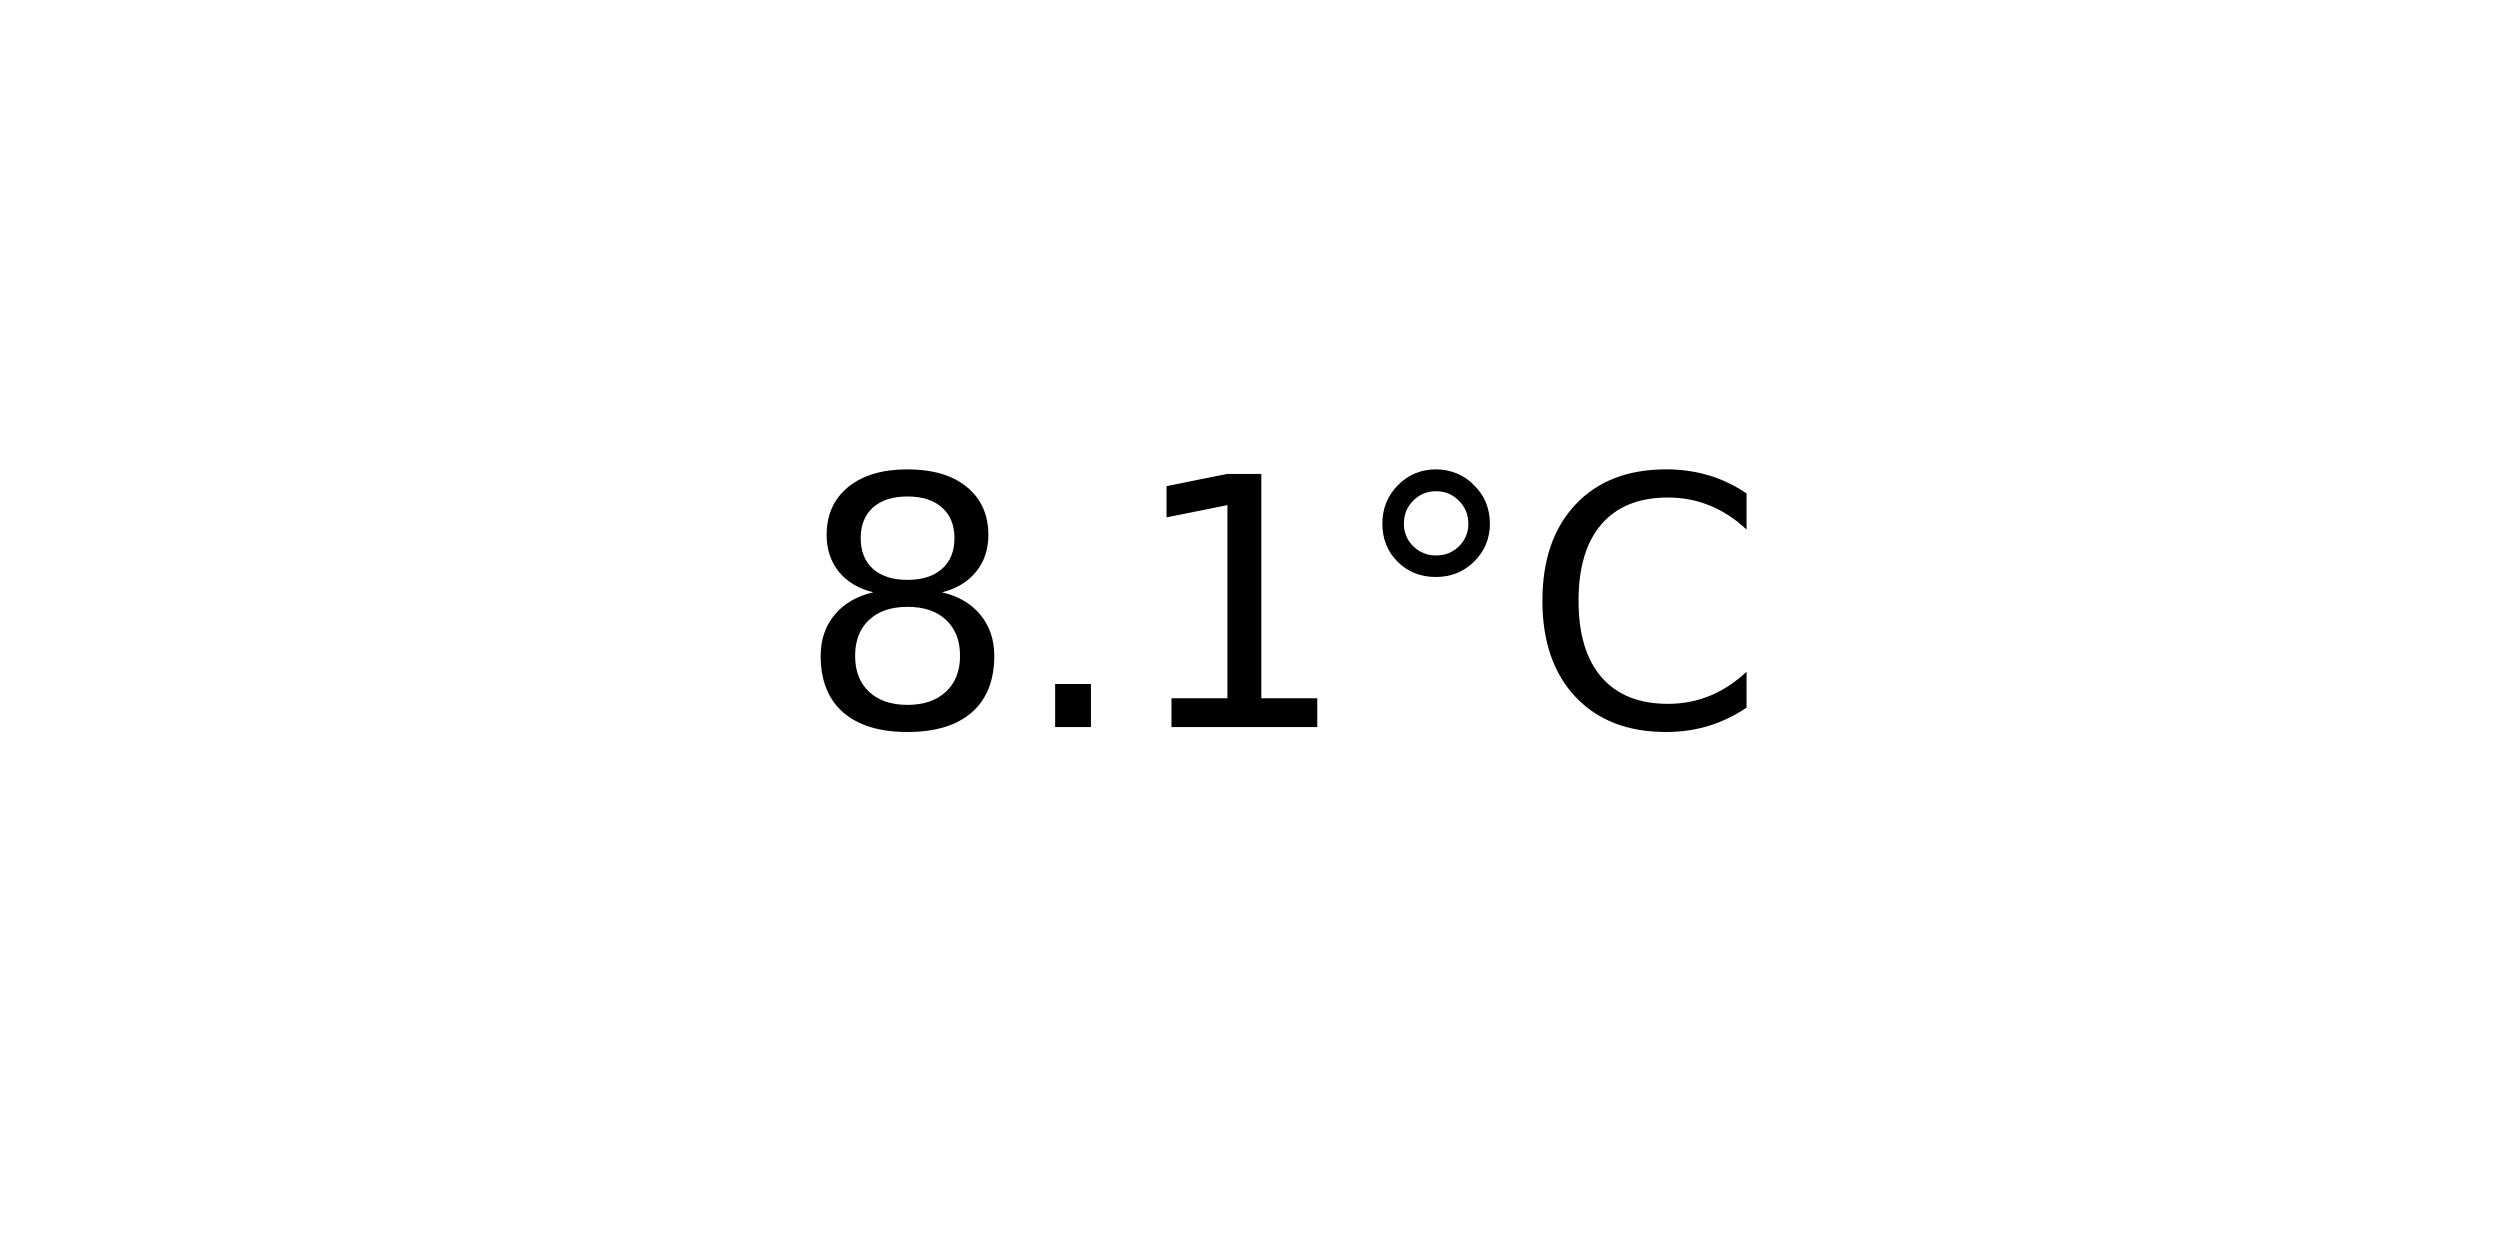
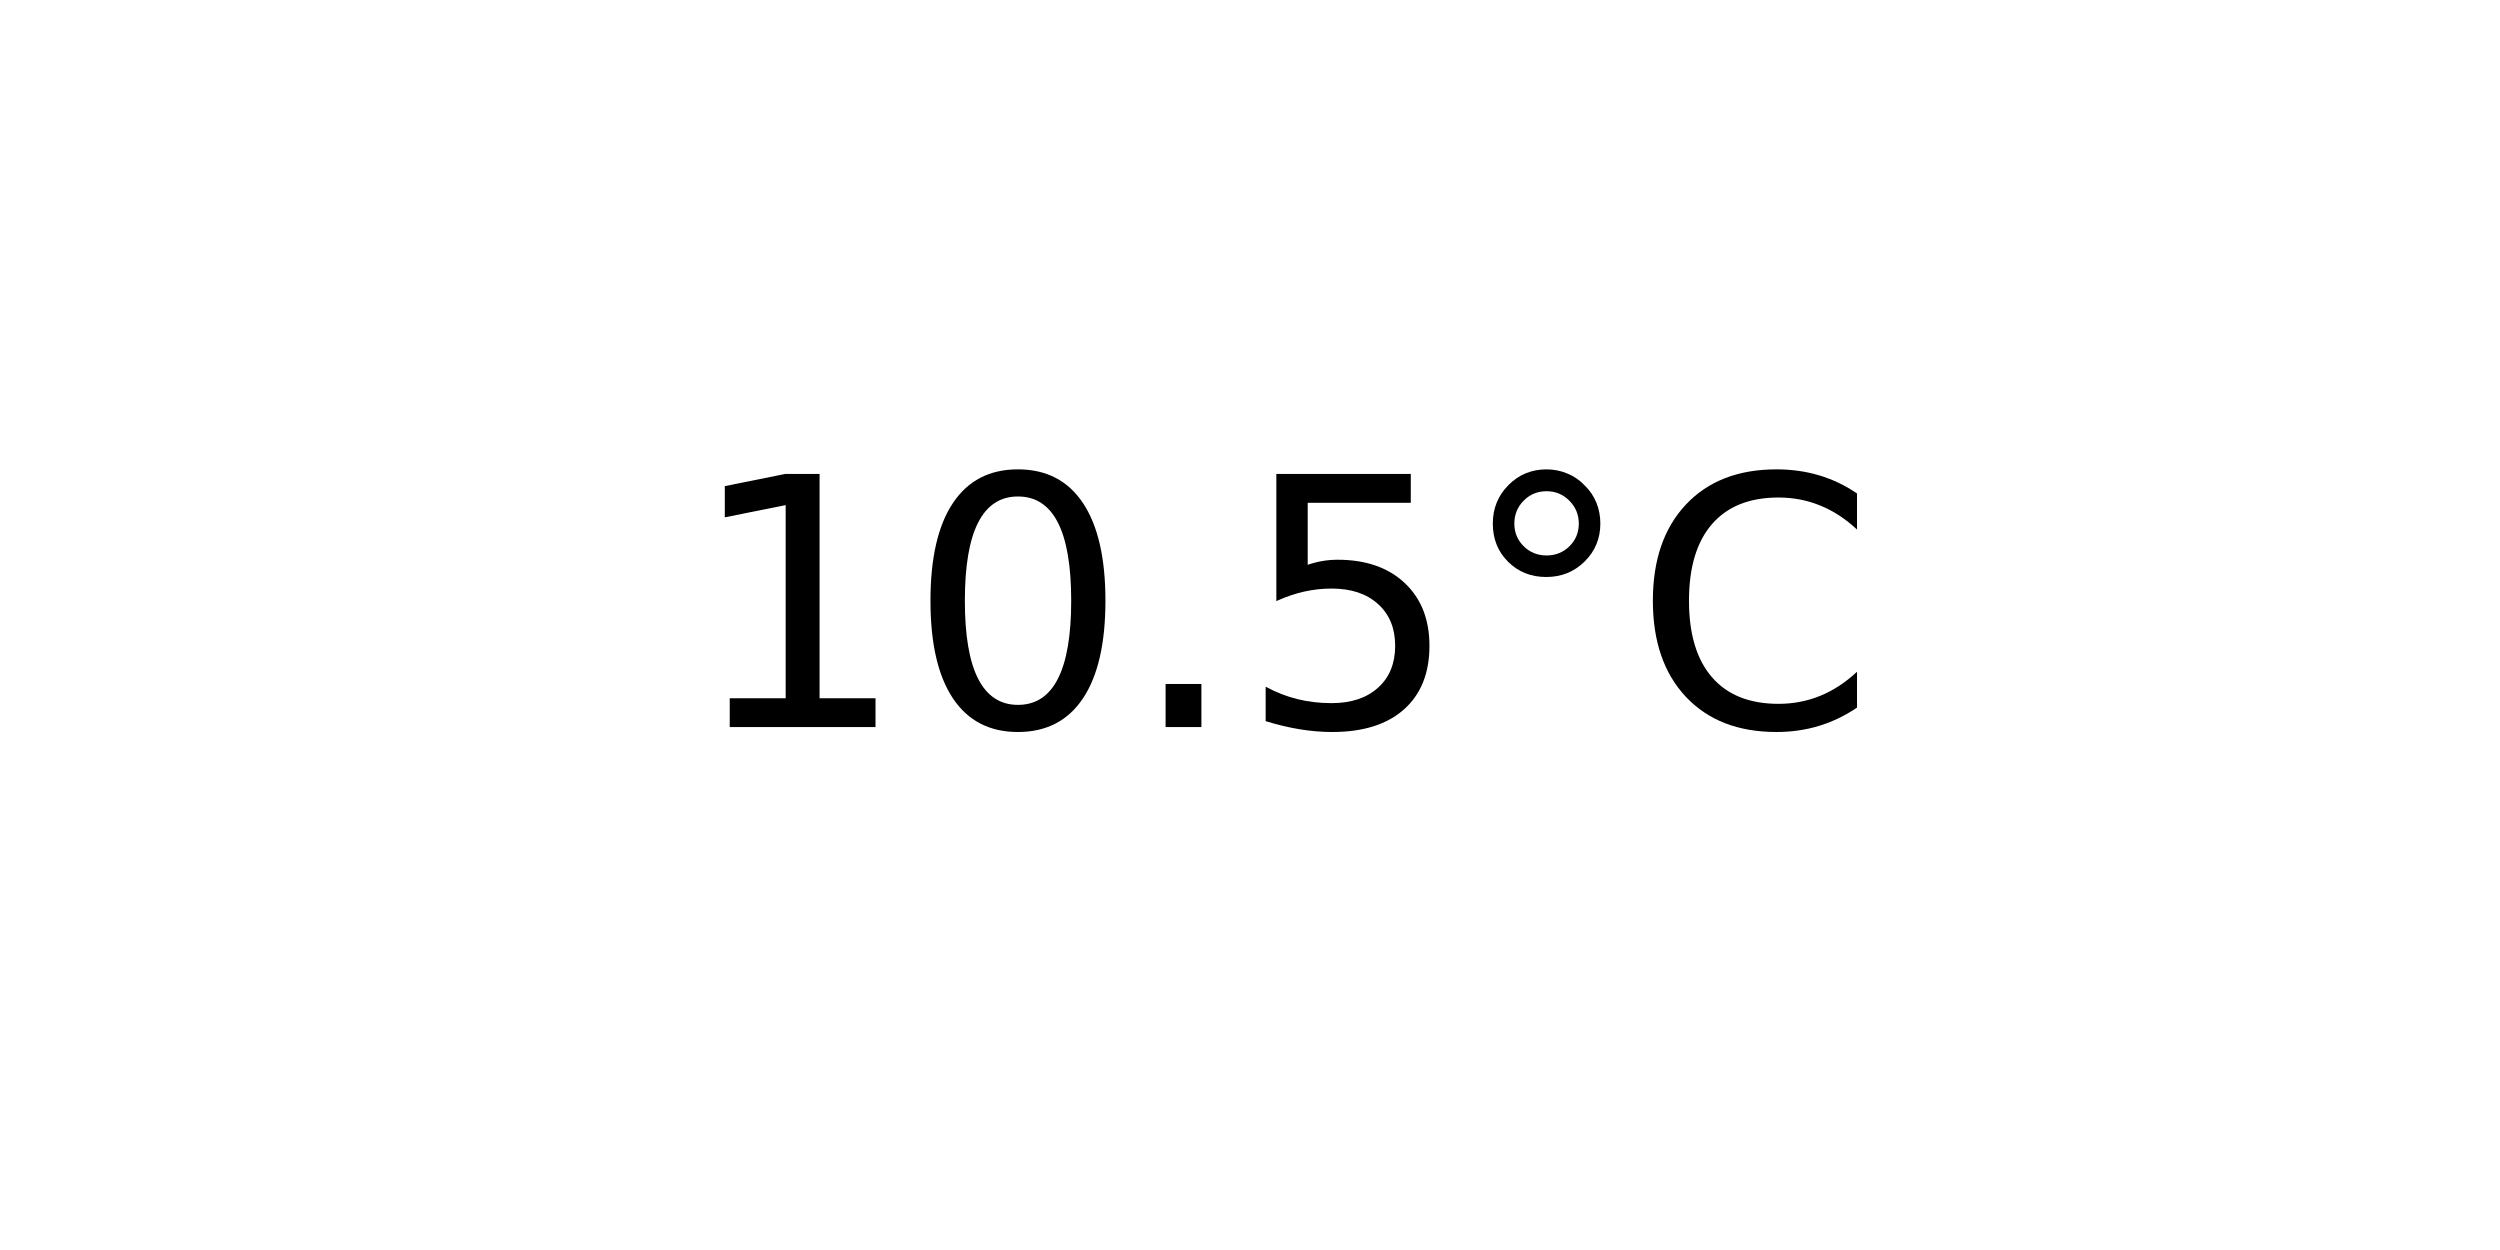
<svg xmlns="http://www.w3.org/2000/svg" xmlns:xlink="http://www.w3.org/1999/xlink" width="72pt" height="36pt" viewBox="0 0 72 36" version="1.1">
  <defs>
    <style type="text/css">*{stroke-linejoin: round; stroke-linecap: butt}</style>
  </defs>
  <g id="figure_1">
    <g id="axes_1">
      <g id="text_1">
-         <g transform="translate(22.95703 20.93937) scale(0.1 -0.1)">
+         <g transform="translate(19.77578 20.93937) scale(0.1 -0.1)">
          <defs>
-             <path id="DejaVuSans-38" d="M 2034 2216  Q 1584 2216 1326 1975  Q 1069 1734 1069 1313  Q 1069 891 1326 650  Q 1584 409 2034 409  Q 2484 409 2743 651  Q 3003 894 3003 1313  Q 3003 1734 2745 1975  Q 2488 2216 2034 2216  z M 1403 2484  Q 997 2584 770 2862  Q 544 3141 544 3541  Q 544 4100 942 4425  Q 1341 4750 2034 4750  Q 2731 4750 3128 4425  Q 3525 4100 3525 3541  Q 3525 3141 3298 2862  Q 3072 2584 2669 2484  Q 3125 2378 3379 2068  Q 3634 1759 3634 1313  Q 3634 634 3220 271  Q 2806 -91 2034 -91  Q 1263 -91 848 271  Q 434 634 434 1313  Q 434 1759 690 2068  Q 947 2378 1403 2484  z M 1172 3481  Q 1172 3119 1398 2916  Q 1625 2713 2034 2713  Q 2441 2713 2670 2916  Q 2900 3119 2900 3481  Q 2900 3844 2670 4047  Q 2441 4250 2034 4250  Q 1625 4250 1398 4047  Q 1172 3844 1172 3481  z " transform="scale(0.015625)" />
+             <path id="DejaVuSans-31" d="M 794 531  L 1825 531  L 1825 4091  L 703 3866  L 703 4441  L 1819 4666  L 2450 4666  L 2450 531  L 3481 531  L 3481 0  L 794 0  L 794 531  z " transform="scale(0.015625)" />
+             <path id="DejaVuSans-30" d="M 2034 4250  Q 1547 4250 1301 3770  Q 1056 3291 1056 2328  Q 1056 1369 1301 889  Q 1547 409 2034 409  Q 2525 409 2770 889  Q 3016 1369 3016 2328  Q 3016 3291 2770 3770  Q 2525 4250 2034 4250  z M 2034 4750  Q 2819 4750 3233 4129  Q 3647 3509 3647 2328  Q 3647 1150 3233 529  Q 2819 -91 2034 -91  Q 1250 -91 836 529  Q 422 1150 422 2328  Q 422 3509 836 4129  Q 1250 4750 2034 4750  z " transform="scale(0.015625)" />
            <path id="DejaVuSans-2e" d="M 684 794  L 1344 794  L 1344 0  L 684 0  L 684 794  z " transform="scale(0.015625)" />
-             <path id="DejaVuSans-31" d="M 794 531  L 1825 531  L 1825 4091  L 703 3866  L 703 4441  L 1819 4666  L 2450 4666  L 2450 531  L 3481 531  L 3481 0  L 794 0  L 794 531  z " transform="scale(0.015625)" />
+             <path id="DejaVuSans-35" d="M 691 4666  L 3169 4666  L 3169 4134  L 1269 4134  L 1269 2991  Q 1406 3038 1543 3061  Q 1681 3084 1819 3084  Q 2600 3084 3056 2656  Q 3513 2228 3513 1497  Q 3513 744 3044 326  Q 2575 -91 1722 -91  Q 1428 -91 1123 -41  Q 819 9 494 109  L 494 744  Q 775 591 1075 516  Q 1375 441 1709 441  Q 2250 441 2565 725  Q 2881 1009 2881 1497  Q 2881 1984 2565 2268  Q 2250 2553 1709 2553  Q 1456 2553 1204 2497  Q 953 2441 691 2322  L 691 4666  z " transform="scale(0.015625)" />
            <path id="DejaVuSans-b0" d="M 1600 4347  Q 1350 4347 1178 4173  Q 1006 4000 1006 3750  Q 1006 3503 1178 3333  Q 1350 3163 1600 3163  Q 1850 3163 2022 3333  Q 2194 3503 2194 3750  Q 2194 3997 2020 4172  Q 1847 4347 1600 4347  z M 1600 4750  Q 1800 4750 1984 4673  Q 2169 4597 2303 4453  Q 2447 4313 2519 4134  Q 2591 3956 2591 3750  Q 2591 3338 2302 3052  Q 2013 2766 1594 2766  Q 1172 2766 890 3047  Q 609 3328 609 3750  Q 609 4169 896 4459  Q 1184 4750 1600 4750  z " transform="scale(0.015625)" />
            <path id="DejaVuSans-43" d="M 4122 4306  L 4122 3641  Q 3803 3938 3442 4084  Q 3081 4231 2675 4231  Q 1875 4231 1450 3742  Q 1025 3253 1025 2328  Q 1025 1406 1450 917  Q 1875 428 2675 428  Q 3081 428 3442 575  Q 3803 722 4122 1019  L 4122 359  Q 3791 134 3420 21  Q 3050 -91 2638 -91  Q 1578 -91 968 557  Q 359 1206 359 2328  Q 359 3453 968 4101  Q 1578 4750 2638 4750  Q 3056 4750 3426 4639  Q 3797 4528 4122 4306  z " transform="scale(0.015625)" />
          </defs>
-           <use xlink:href="#DejaVuSans-38" />
-           <use xlink:href="#DejaVuSans-2e" x="63.623" />
-           <use xlink:href="#DejaVuSans-31" x="95.41" />
-           <use xlink:href="#DejaVuSans-b0" x="159.033" />
-           <use xlink:href="#DejaVuSans-43" x="209.033" />
+           <use xlink:href="#DejaVuSans-31" />
+           <use xlink:href="#DejaVuSans-30" x="63.623" />
+           <use xlink:href="#DejaVuSans-2e" x="127.246" />
+           <use xlink:href="#DejaVuSans-35" x="159.033" />
+           <use xlink:href="#DejaVuSans-b0" x="222.656" />
+           <use xlink:href="#DejaVuSans-43" x="272.656" />
        </g>
      </g>
    </g>
  </g>
</svg>
